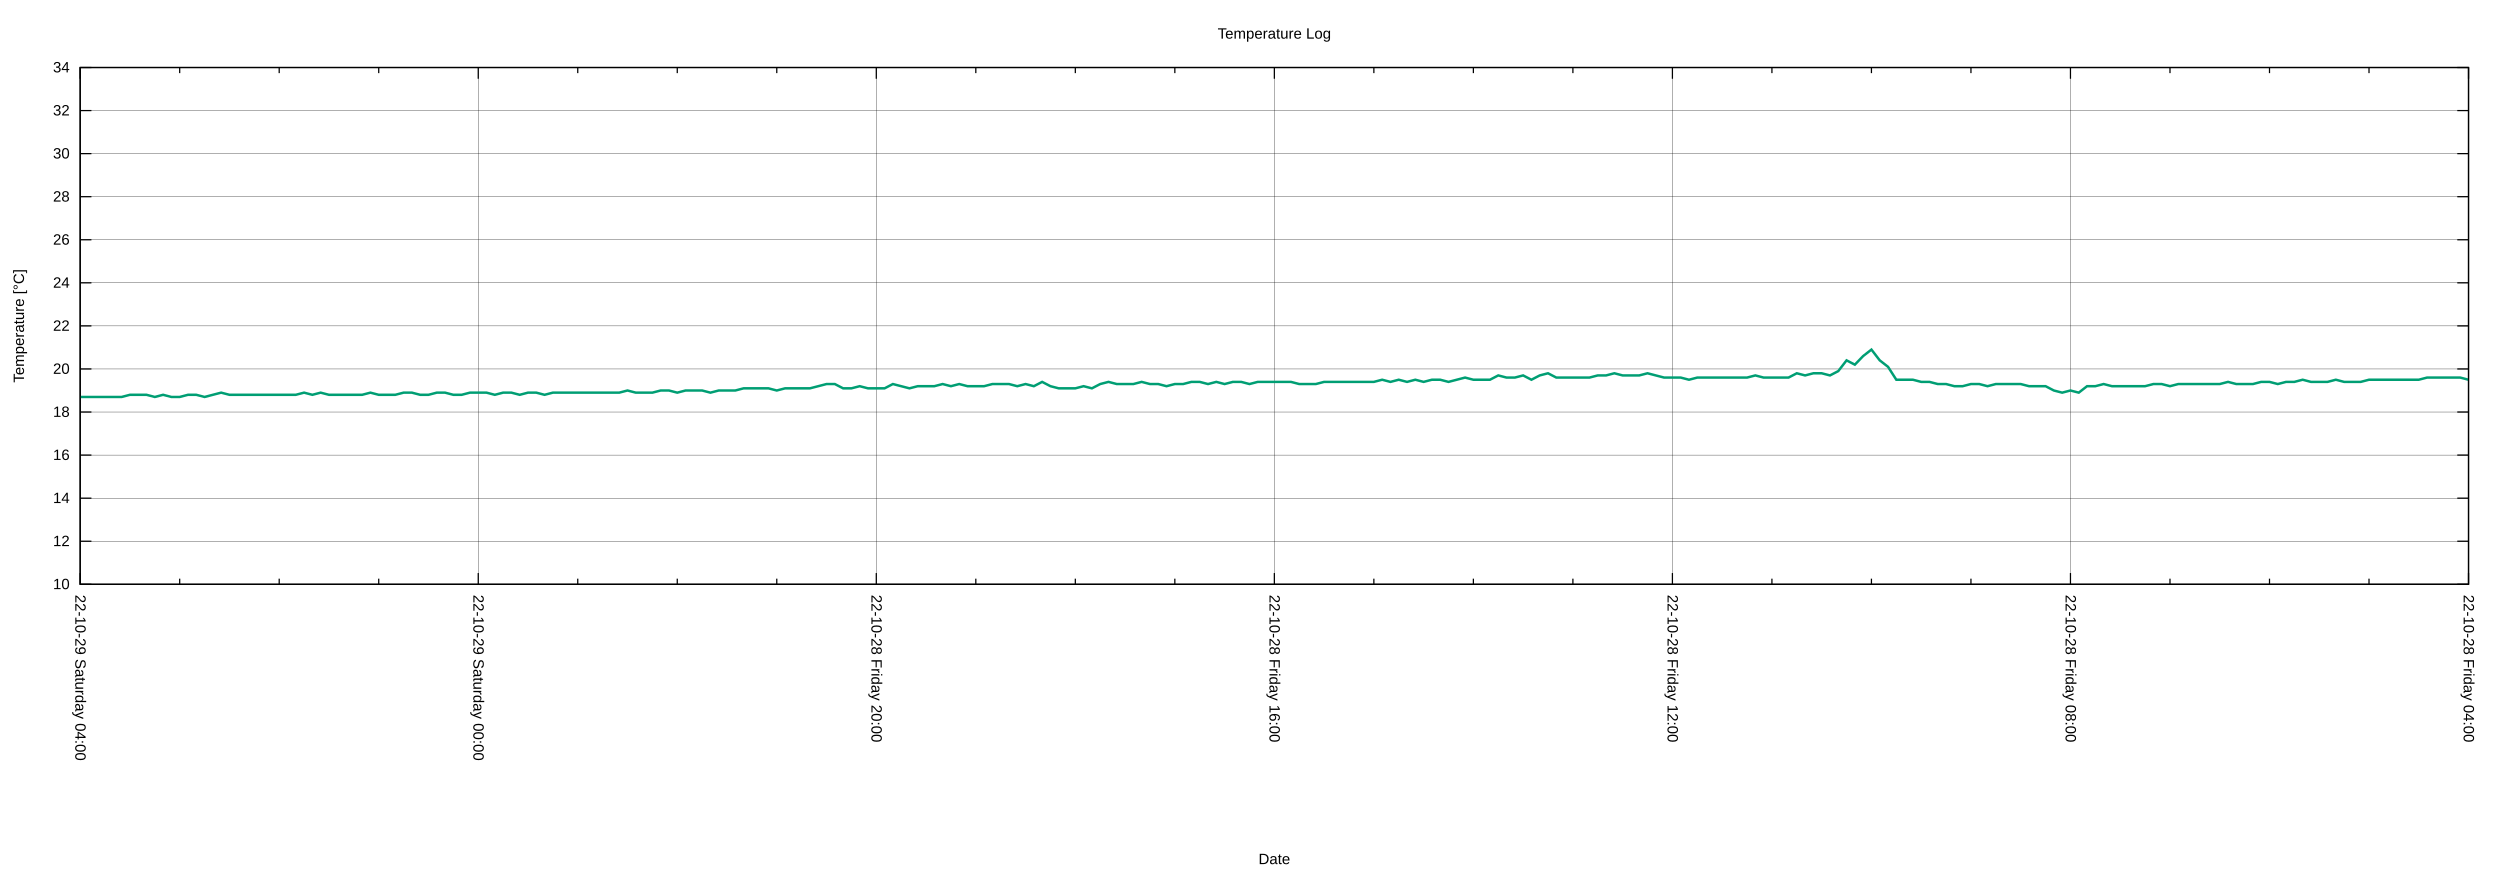
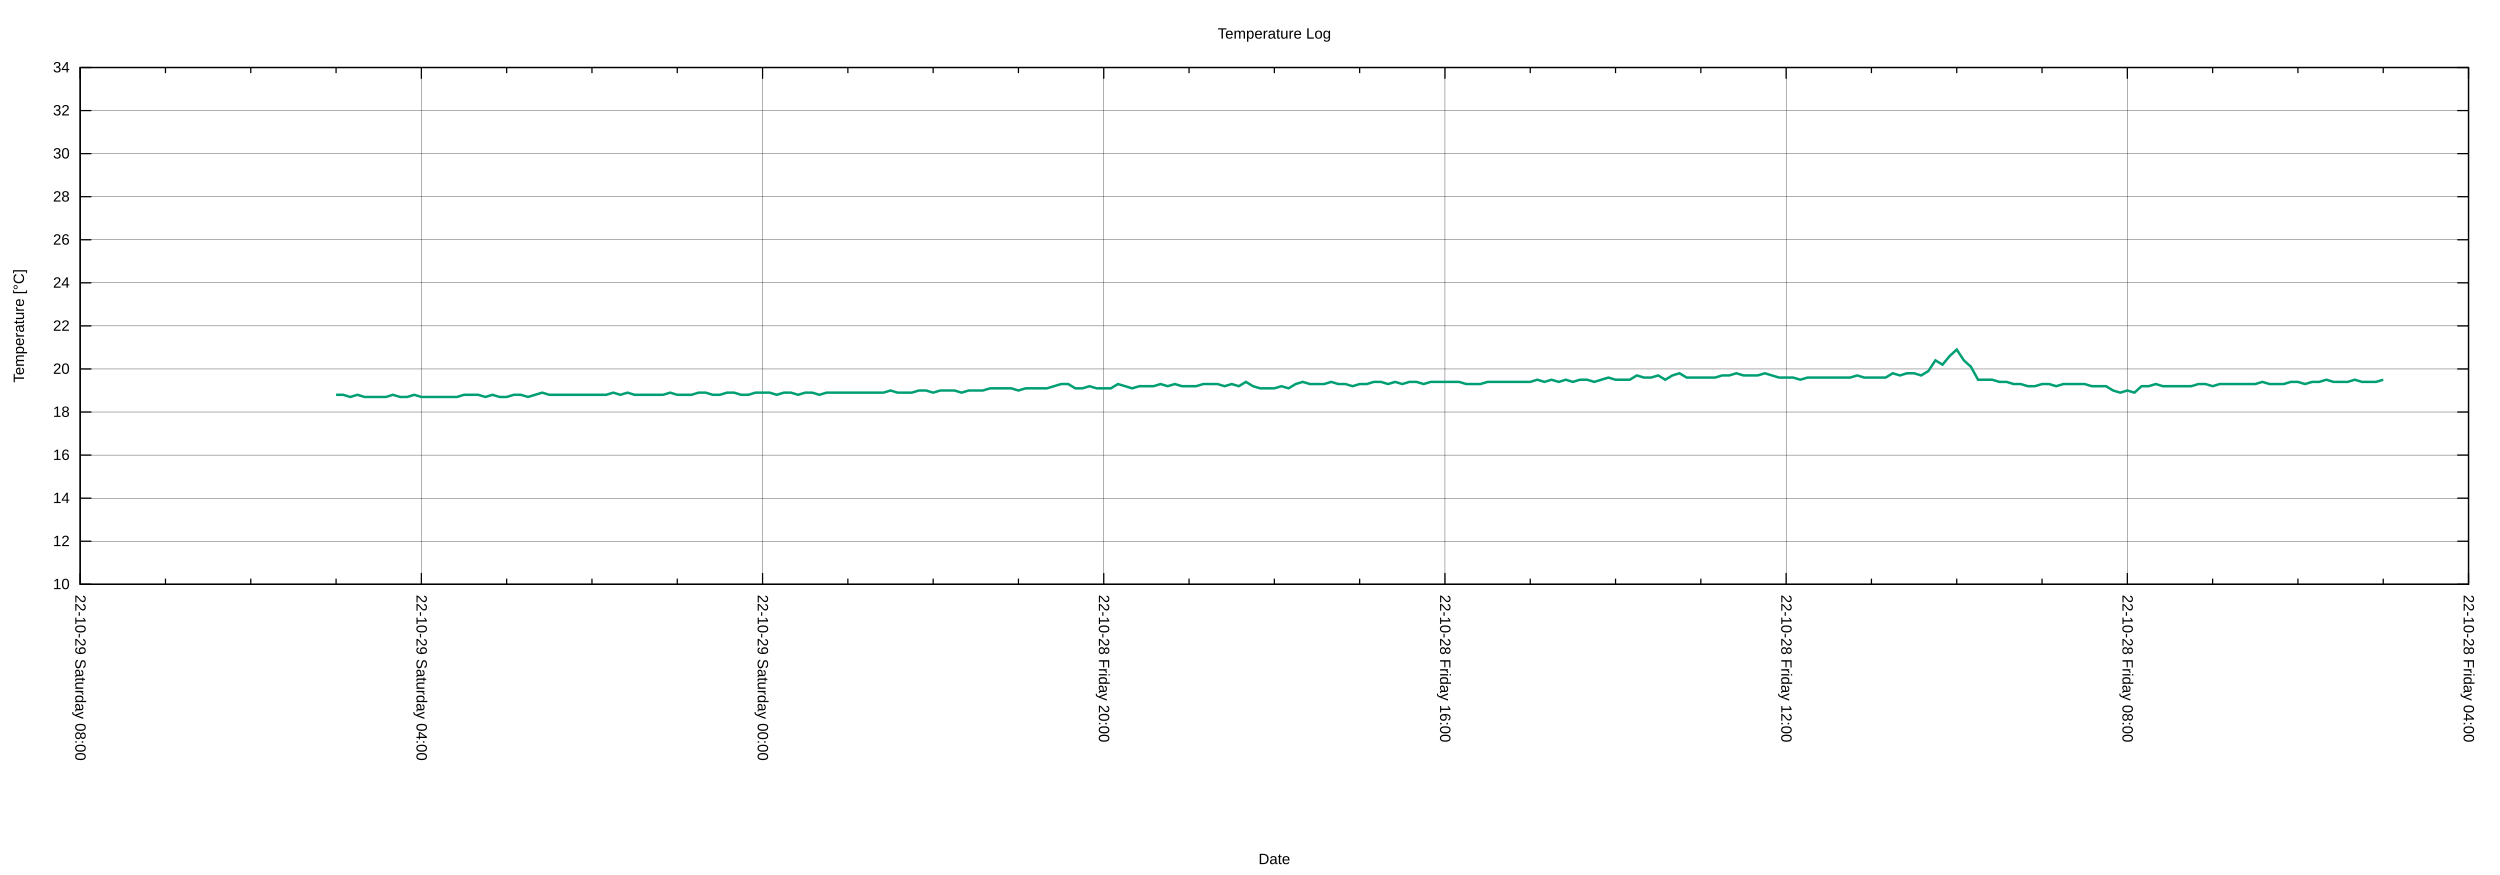
<svg xmlns="http://www.w3.org/2000/svg" xmlns:xlink="http://www.w3.org/1999/xlink" width="2000" height="700" viewBox="0 0 2000 700">
  <g id="gnuplot_canvas">
    <rect x="0" y="0" width="2000" height="700" fill="none" />
    <defs>
      <circle id="gpDot" r="0.5" stroke-width="0.5" stroke="currentColor" />
      <path id="gpPt0" stroke-width="0.222" stroke="currentColor" d="M-1,0 h2 M0,-1 v2" />
      <path id="gpPt1" stroke-width="0.222" stroke="currentColor" d="M-1,-1 L1,1 M1,-1 L-1,1" />
      <path id="gpPt2" stroke-width="0.222" stroke="currentColor" d="M-1,0 L1,0 M0,-1 L0,1 M-1,-1 L1,1 M-1,1 L1,-1" />
      <rect id="gpPt3" stroke-width="0.222" stroke="currentColor" x="-1" y="-1" width="2" height="2" />
      <rect id="gpPt4" stroke-width="0.222" stroke="currentColor" fill="currentColor" x="-1" y="-1" width="2" height="2" />
      <circle id="gpPt5" stroke-width="0.222" stroke="currentColor" cx="0" cy="0" r="1" />
      <use xlink:href="#gpPt5" id="gpPt6" fill="currentColor" stroke="none" />
      <path id="gpPt7" stroke-width="0.222" stroke="currentColor" d="M0,-1.33 L-1.33,0.67 L1.33,0.67 z" />
      <use xlink:href="#gpPt7" id="gpPt8" fill="currentColor" stroke="none" />
      <use xlink:href="#gpPt7" id="gpPt9" stroke="currentColor" transform="rotate(180)" />
      <use xlink:href="#gpPt9" id="gpPt10" fill="currentColor" stroke="none" />
      <use xlink:href="#gpPt3" id="gpPt11" stroke="currentColor" transform="rotate(45)" />
      <use xlink:href="#gpPt11" id="gpPt12" fill="currentColor" stroke="none" />
      <path id="gpPt13" stroke-width="0.222" stroke="currentColor" d="M0,1.330 L1.265,0.411 L0.782,-1.067 L-0.782,-1.076 L-1.265,0.411 z" />
      <use xlink:href="#gpPt13" id="gpPt14" fill="currentColor" stroke="none" />
      <filter id="textbox" filterUnits="objectBoundingBox" x="0" y="0" height="1" width="1">
        <feFlood flood-color="white" flood-opacity="1" result="bgnd" />
        <feComposite in="SourceGraphic" in2="bgnd" operator="atop" />
      </filter>
      <filter id="greybox" filterUnits="objectBoundingBox" x="0" y="0" height="1" width="1">
        <feFlood flood-color="lightgrey" flood-opacity="1" result="grey" />
        <feComposite in="SourceGraphic" in2="grey" operator="atop" />
      </filter>
    </defs>
    <g fill="none" color="white" stroke="currentColor" stroke-width="1.00" stroke-linecap="butt" stroke-linejoin="miter">
</g>
    <g fill="none" color="black" stroke="currentColor" stroke-width="1.00" stroke-linecap="butt" stroke-linejoin="miter">
</g>
    <g fill="none" color="black" stroke="black" stroke-width="0.25" stroke-linecap="butt" stroke-linejoin="miter">
</g>
    <g fill="none" color="black" stroke="currentColor" stroke-width="0.25" stroke-linecap="butt" stroke-linejoin="miter">
      <path stroke="black" class="gridline" d="M64.14,467.43 L1974.82,467.43  " />
    </g>
    <g fill="none" color="black" stroke="black" stroke-width="1.00" stroke-linecap="butt" stroke-linejoin="miter">
</g>
    <g fill="none" color="black" stroke="currentColor" stroke-width="1.00" stroke-linecap="butt" stroke-linejoin="miter">
      <path stroke="black" d="M64.14,467.43 L73.14,467.43 M1974.82,467.43 L1965.82,467.43  " />
      <g transform="translate(55.75,471.33)" stroke="none" fill="black" font-family="Arial" font-size="12.00" text-anchor="end">
        <text>
          <tspan font-family="Arial"> 10</tspan>
        </text>
      </g>
    </g>
    <g fill="none" color="black" stroke="currentColor" stroke-width="1.00" stroke-linecap="butt" stroke-linejoin="miter">
</g>
    <g fill="none" color="black" stroke="black" stroke-width="0.25" stroke-linecap="butt" stroke-linejoin="miter">
</g>
    <g fill="none" color="black" stroke="currentColor" stroke-width="0.25" stroke-linecap="butt" stroke-linejoin="miter">
      <path stroke="black" class="gridline" d="M64.14,432.98 L1974.82,432.98  " />
    </g>
    <g fill="none" color="black" stroke="black" stroke-width="1.00" stroke-linecap="butt" stroke-linejoin="miter">
</g>
    <g fill="none" color="black" stroke="currentColor" stroke-width="1.00" stroke-linecap="butt" stroke-linejoin="miter">
      <path stroke="black" d="M64.14,432.98 L73.14,432.98 M1974.82,432.98 L1965.82,432.98  " />
      <g transform="translate(55.75,436.88)" stroke="none" fill="black" font-family="Arial" font-size="12.00" text-anchor="end">
        <text>
          <tspan font-family="Arial"> 12</tspan>
        </text>
      </g>
    </g>
    <g fill="none" color="black" stroke="currentColor" stroke-width="1.00" stroke-linecap="butt" stroke-linejoin="miter">
</g>
    <g fill="none" color="black" stroke="black" stroke-width="0.25" stroke-linecap="butt" stroke-linejoin="miter">
</g>
    <g fill="none" color="black" stroke="currentColor" stroke-width="0.25" stroke-linecap="butt" stroke-linejoin="miter">
      <path stroke="black" class="gridline" d="M64.14,398.53 L1974.82,398.53  " />
    </g>
    <g fill="none" color="black" stroke="black" stroke-width="1.00" stroke-linecap="butt" stroke-linejoin="miter">
</g>
    <g fill="none" color="black" stroke="currentColor" stroke-width="1.00" stroke-linecap="butt" stroke-linejoin="miter">
      <path stroke="black" d="M64.14,398.53 L73.14,398.53 M1974.82,398.53 L1965.82,398.53  " />
      <g transform="translate(55.75,402.43)" stroke="none" fill="black" font-family="Arial" font-size="12.00" text-anchor="end">
        <text>
          <tspan font-family="Arial"> 14</tspan>
        </text>
      </g>
    </g>
    <g fill="none" color="black" stroke="currentColor" stroke-width="1.00" stroke-linecap="butt" stroke-linejoin="miter">
</g>
    <g fill="none" color="black" stroke="black" stroke-width="0.25" stroke-linecap="butt" stroke-linejoin="miter">
</g>
    <g fill="none" color="black" stroke="currentColor" stroke-width="0.25" stroke-linecap="butt" stroke-linejoin="miter">
      <path stroke="black" class="gridline" d="M64.14,364.07 L1974.82,364.07  " />
    </g>
    <g fill="none" color="black" stroke="black" stroke-width="1.00" stroke-linecap="butt" stroke-linejoin="miter">
</g>
    <g fill="none" color="black" stroke="currentColor" stroke-width="1.00" stroke-linecap="butt" stroke-linejoin="miter">
      <path stroke="black" d="M64.14,364.07 L73.14,364.07 M1974.82,364.07 L1965.82,364.07  " />
      <g transform="translate(55.75,367.97)" stroke="none" fill="black" font-family="Arial" font-size="12.00" text-anchor="end">
        <text>
          <tspan font-family="Arial"> 16</tspan>
        </text>
      </g>
    </g>
    <g fill="none" color="black" stroke="currentColor" stroke-width="1.00" stroke-linecap="butt" stroke-linejoin="miter">
</g>
    <g fill="none" color="black" stroke="black" stroke-width="0.25" stroke-linecap="butt" stroke-linejoin="miter">
</g>
    <g fill="none" color="black" stroke="currentColor" stroke-width="0.25" stroke-linecap="butt" stroke-linejoin="miter">
      <path stroke="black" class="gridline" d="M64.14,329.62 L1974.82,329.62  " />
    </g>
    <g fill="none" color="black" stroke="black" stroke-width="1.00" stroke-linecap="butt" stroke-linejoin="miter">
</g>
    <g fill="none" color="black" stroke="currentColor" stroke-width="1.00" stroke-linecap="butt" stroke-linejoin="miter">
      <path stroke="black" d="M64.14,329.62 L73.14,329.62 M1974.82,329.62 L1965.82,329.62  " />
      <g transform="translate(55.75,333.52)" stroke="none" fill="black" font-family="Arial" font-size="12.00" text-anchor="end">
        <text>
          <tspan font-family="Arial"> 18</tspan>
        </text>
      </g>
    </g>
    <g fill="none" color="black" stroke="currentColor" stroke-width="1.00" stroke-linecap="butt" stroke-linejoin="miter">
</g>
    <g fill="none" color="black" stroke="black" stroke-width="0.25" stroke-linecap="butt" stroke-linejoin="miter">
</g>
    <g fill="none" color="black" stroke="currentColor" stroke-width="0.25" stroke-linecap="butt" stroke-linejoin="miter">
      <path stroke="black" class="gridline" d="M64.14,295.17 L1974.82,295.17  " />
    </g>
    <g fill="none" color="black" stroke="black" stroke-width="1.00" stroke-linecap="butt" stroke-linejoin="miter">
</g>
    <g fill="none" color="black" stroke="currentColor" stroke-width="1.00" stroke-linecap="butt" stroke-linejoin="miter">
      <path stroke="black" d="M64.14,295.17 L73.14,295.17 M1974.82,295.17 L1965.82,295.17  " />
      <g transform="translate(55.75,299.07)" stroke="none" fill="black" font-family="Arial" font-size="12.00" text-anchor="end">
        <text>
          <tspan font-family="Arial"> 20</tspan>
        </text>
      </g>
    </g>
    <g fill="none" color="black" stroke="currentColor" stroke-width="1.00" stroke-linecap="butt" stroke-linejoin="miter">
</g>
    <g fill="none" color="black" stroke="black" stroke-width="0.25" stroke-linecap="butt" stroke-linejoin="miter">
</g>
    <g fill="none" color="black" stroke="currentColor" stroke-width="0.25" stroke-linecap="butt" stroke-linejoin="miter">
      <path stroke="black" class="gridline" d="M64.14,260.72 L1974.82,260.72  " />
    </g>
    <g fill="none" color="black" stroke="black" stroke-width="1.00" stroke-linecap="butt" stroke-linejoin="miter">
</g>
    <g fill="none" color="black" stroke="currentColor" stroke-width="1.00" stroke-linecap="butt" stroke-linejoin="miter">
      <path stroke="black" d="M64.14,260.72 L73.14,260.72 M1974.82,260.72 L1965.82,260.72  " />
      <g transform="translate(55.75,264.62)" stroke="none" fill="black" font-family="Arial" font-size="12.00" text-anchor="end">
        <text>
          <tspan font-family="Arial"> 22</tspan>
        </text>
      </g>
    </g>
    <g fill="none" color="black" stroke="currentColor" stroke-width="1.00" stroke-linecap="butt" stroke-linejoin="miter">
</g>
    <g fill="none" color="black" stroke="black" stroke-width="0.25" stroke-linecap="butt" stroke-linejoin="miter">
</g>
    <g fill="none" color="black" stroke="currentColor" stroke-width="0.25" stroke-linecap="butt" stroke-linejoin="miter">
      <path stroke="black" class="gridline" d="M64.14,226.27 L1974.82,226.27  " />
    </g>
    <g fill="none" color="black" stroke="black" stroke-width="1.00" stroke-linecap="butt" stroke-linejoin="miter">
</g>
    <g fill="none" color="black" stroke="currentColor" stroke-width="1.00" stroke-linecap="butt" stroke-linejoin="miter">
      <path stroke="black" d="M64.14,226.27 L73.14,226.27 M1974.82,226.27 L1965.82,226.27  " />
      <g transform="translate(55.75,230.17)" stroke="none" fill="black" font-family="Arial" font-size="12.00" text-anchor="end">
        <text>
          <tspan font-family="Arial"> 24</tspan>
        </text>
      </g>
    </g>
    <g fill="none" color="black" stroke="currentColor" stroke-width="1.00" stroke-linecap="butt" stroke-linejoin="miter">
</g>
    <g fill="none" color="black" stroke="black" stroke-width="0.25" stroke-linecap="butt" stroke-linejoin="miter">
</g>
    <g fill="none" color="black" stroke="currentColor" stroke-width="0.25" stroke-linecap="butt" stroke-linejoin="miter">
      <path stroke="black" class="gridline" d="M64.14,191.82 L1974.82,191.82  " />
    </g>
    <g fill="none" color="black" stroke="black" stroke-width="1.00" stroke-linecap="butt" stroke-linejoin="miter">
</g>
    <g fill="none" color="black" stroke="currentColor" stroke-width="1.00" stroke-linecap="butt" stroke-linejoin="miter">
      <path stroke="black" d="M64.14,191.82 L73.14,191.82 M1974.82,191.82 L1965.82,191.82  " />
      <g transform="translate(55.75,195.72)" stroke="none" fill="black" font-family="Arial" font-size="12.00" text-anchor="end">
        <text>
          <tspan font-family="Arial"> 26</tspan>
        </text>
      </g>
    </g>
    <g fill="none" color="black" stroke="currentColor" stroke-width="1.00" stroke-linecap="butt" stroke-linejoin="miter">
</g>
    <g fill="none" color="black" stroke="black" stroke-width="0.25" stroke-linecap="butt" stroke-linejoin="miter">
</g>
    <g fill="none" color="black" stroke="currentColor" stroke-width="0.25" stroke-linecap="butt" stroke-linejoin="miter">
      <path stroke="black" class="gridline" d="M64.14,157.36 L1974.82,157.36  " />
    </g>
    <g fill="none" color="black" stroke="black" stroke-width="1.00" stroke-linecap="butt" stroke-linejoin="miter">
</g>
    <g fill="none" color="black" stroke="currentColor" stroke-width="1.00" stroke-linecap="butt" stroke-linejoin="miter">
      <path stroke="black" d="M64.14,157.36 L73.14,157.36 M1974.82,157.36 L1965.82,157.36  " />
      <g transform="translate(55.75,161.26)" stroke="none" fill="black" font-family="Arial" font-size="12.00" text-anchor="end">
        <text>
          <tspan font-family="Arial"> 28</tspan>
        </text>
      </g>
    </g>
    <g fill="none" color="black" stroke="currentColor" stroke-width="1.00" stroke-linecap="butt" stroke-linejoin="miter">
</g>
    <g fill="none" color="black" stroke="black" stroke-width="0.25" stroke-linecap="butt" stroke-linejoin="miter">
</g>
    <g fill="none" color="black" stroke="currentColor" stroke-width="0.25" stroke-linecap="butt" stroke-linejoin="miter">
      <path stroke="black" class="gridline" d="M64.14,122.91 L1974.82,122.91  " />
    </g>
    <g fill="none" color="black" stroke="black" stroke-width="1.00" stroke-linecap="butt" stroke-linejoin="miter">
</g>
    <g fill="none" color="black" stroke="currentColor" stroke-width="1.00" stroke-linecap="butt" stroke-linejoin="miter">
      <path stroke="black" d="M64.14,122.91 L73.14,122.91 M1974.82,122.91 L1965.82,122.91  " />
      <g transform="translate(55.75,126.81)" stroke="none" fill="black" font-family="Arial" font-size="12.00" text-anchor="end">
        <text>
          <tspan font-family="Arial"> 30</tspan>
        </text>
      </g>
    </g>
    <g fill="none" color="black" stroke="currentColor" stroke-width="1.00" stroke-linecap="butt" stroke-linejoin="miter">
</g>
    <g fill="none" color="black" stroke="black" stroke-width="0.25" stroke-linecap="butt" stroke-linejoin="miter">
</g>
    <g fill="none" color="black" stroke="currentColor" stroke-width="0.25" stroke-linecap="butt" stroke-linejoin="miter">
      <path stroke="black" class="gridline" d="M64.14,88.46 L1974.82,88.46  " />
    </g>
    <g fill="none" color="black" stroke="black" stroke-width="1.00" stroke-linecap="butt" stroke-linejoin="miter">
</g>
    <g fill="none" color="black" stroke="currentColor" stroke-width="1.00" stroke-linecap="butt" stroke-linejoin="miter">
      <path stroke="black" d="M64.14,88.46 L73.14,88.46 M1974.82,88.46 L1965.82,88.46  " />
      <g transform="translate(55.75,92.36)" stroke="none" fill="black" font-family="Arial" font-size="12.00" text-anchor="end">
        <text>
          <tspan font-family="Arial"> 32</tspan>
        </text>
      </g>
    </g>
    <g fill="none" color="black" stroke="currentColor" stroke-width="1.00" stroke-linecap="butt" stroke-linejoin="miter">
</g>
    <g fill="none" color="black" stroke="black" stroke-width="0.25" stroke-linecap="butt" stroke-linejoin="miter">
</g>
    <g fill="none" color="black" stroke="currentColor" stroke-width="0.25" stroke-linecap="butt" stroke-linejoin="miter">
      <path stroke="black" class="gridline" d="M64.14,54.01 L1974.82,54.01  " />
    </g>
    <g fill="none" color="black" stroke="black" stroke-width="1.00" stroke-linecap="butt" stroke-linejoin="miter">
</g>
    <g fill="none" color="black" stroke="currentColor" stroke-width="1.00" stroke-linecap="butt" stroke-linejoin="miter">
      <path stroke="black" d="M64.14,54.01 L73.14,54.01 M1974.82,54.01 L1965.82,54.01  " />
      <g transform="translate(55.75,57.91)" stroke="none" fill="black" font-family="Arial" font-size="12.00" text-anchor="end">
        <text>
          <tspan font-family="Arial"> 34</tspan>
        </text>
      </g>
    </g>
    <g fill="none" color="black" stroke="currentColor" stroke-width="1.00" stroke-linecap="butt" stroke-linejoin="miter">
</g>
    <g fill="none" color="black" stroke="black" stroke-width="0.25" stroke-linecap="butt" stroke-linejoin="miter">
</g>
    <g fill="none" color="black" stroke="currentColor" stroke-width="0.25" stroke-linecap="butt" stroke-linejoin="miter">
      <path stroke="black" class="gridline" d="M1974.82,467.43 L1974.82,54.01  " />
    </g>
    <g fill="none" color="black" stroke="black" stroke-width="1.00" stroke-linecap="butt" stroke-linejoin="miter">
</g>
    <g fill="none" color="black" stroke="currentColor" stroke-width="1.00" stroke-linecap="butt" stroke-linejoin="miter">
      <path stroke="black" d="M1974.82,467.43 L1974.82,458.43 M1974.82,54.01 L1974.82,63.01  " />
      <g transform="translate(1970.92,475.82) rotate(90)" stroke="none" fill="black" font-family="Arial" font-size="12.00" text-anchor="start">
        <text>
          <tspan font-family="Arial">22-10-28 Friday 04:00</tspan>
        </text>
      </g>
    </g>
    <g fill="none" color="black" stroke="currentColor" stroke-width="1.00" stroke-linecap="butt" stroke-linejoin="miter">
-       <path stroke="black" d="M1895.21,467.43 L1895.21,462.93 M1895.21,54.01 L1895.21,58.51 M1815.60,467.43 L1815.60,462.93 M1815.60,54.01 L1815.60,58.51   M1735.99,467.43 L1735.99,462.93 M1735.99,54.01 L1735.99,58.51  " />
-     </g>
-     <g fill="none" color="black" stroke="black" stroke-width="0.25" stroke-linecap="butt" stroke-linejoin="miter">
- </g>
-     <g fill="none" color="black" stroke="currentColor" stroke-width="0.25" stroke-linecap="butt" stroke-linejoin="miter">
-       <path stroke="black" class="gridline" d="M1656.37,467.43 L1656.37,54.01  " />
-     </g>
-     <g fill="none" color="black" stroke="black" stroke-width="1.00" stroke-linecap="butt" stroke-linejoin="miter">
- </g>
-     <g fill="none" color="black" stroke="currentColor" stroke-width="1.00" stroke-linecap="butt" stroke-linejoin="miter">
-       <path stroke="black" d="M1656.37,467.43 L1656.37,458.43 M1656.37,54.01 L1656.37,63.01  " />
-       <g transform="translate(1652.47,475.82) rotate(90)" stroke="none" fill="black" font-family="Arial" font-size="12.00" text-anchor="start">
+       <path stroke="black" d="M1906.58,467.43 L1906.58,462.93 M1906.58,54.01 L1906.58,58.51 M1838.34,467.43 L1838.34,462.93 M1838.34,54.01 L1838.34,58.51   M1770.10,467.43 L1770.10,462.93 M1770.10,54.01 L1770.10,58.51  " />
+     </g>
+     <g fill="none" color="black" stroke="black" stroke-width="0.25" stroke-linecap="butt" stroke-linejoin="miter">
+ </g>
+     <g fill="none" color="black" stroke="currentColor" stroke-width="0.25" stroke-linecap="butt" stroke-linejoin="miter">
+       <path stroke="black" class="gridline" d="M1701.87,467.43 L1701.87,54.01  " />
+     </g>
+     <g fill="none" color="black" stroke="black" stroke-width="1.00" stroke-linecap="butt" stroke-linejoin="miter">
+ </g>
+     <g fill="none" color="black" stroke="currentColor" stroke-width="1.00" stroke-linecap="butt" stroke-linejoin="miter">
+       <path stroke="black" d="M1701.87,467.43 L1701.87,458.43 M1701.87,54.01 L1701.87,63.01  " />
+       <g transform="translate(1697.97,475.82) rotate(90)" stroke="none" fill="black" font-family="Arial" font-size="12.00" text-anchor="start">
        <text>
          <tspan font-family="Arial">22-10-28 Friday 08:00</tspan>
        </text>
      </g>
    </g>
    <g fill="none" color="black" stroke="currentColor" stroke-width="1.00" stroke-linecap="butt" stroke-linejoin="miter">
-       <path stroke="black" d="M1576.76,467.43 L1576.76,462.93 M1576.76,54.01 L1576.76,58.51 M1497.15,467.43 L1497.15,462.93 M1497.15,54.01 L1497.15,58.51   M1417.54,467.43 L1417.54,462.93 M1417.54,54.01 L1417.54,58.51  " />
-     </g>
-     <g fill="none" color="black" stroke="black" stroke-width="0.25" stroke-linecap="butt" stroke-linejoin="miter">
- </g>
-     <g fill="none" color="black" stroke="currentColor" stroke-width="0.25" stroke-linecap="butt" stroke-linejoin="miter">
-       <path stroke="black" class="gridline" d="M1337.93,467.43 L1337.93,54.01  " />
-     </g>
-     <g fill="none" color="black" stroke="black" stroke-width="1.00" stroke-linecap="butt" stroke-linejoin="miter">
- </g>
-     <g fill="none" color="black" stroke="currentColor" stroke-width="1.00" stroke-linecap="butt" stroke-linejoin="miter">
-       <path stroke="black" d="M1337.93,467.43 L1337.93,458.43 M1337.93,54.01 L1337.93,63.01  " />
-       <g transform="translate(1334.03,475.82) rotate(90)" stroke="none" fill="black" font-family="Arial" font-size="12.00" text-anchor="start">
+       <path stroke="black" d="M1633.63,467.43 L1633.63,462.93 M1633.63,54.01 L1633.63,58.51 M1565.39,467.43 L1565.39,462.93 M1565.39,54.01 L1565.39,58.51   M1497.15,467.43 L1497.15,462.93 M1497.15,54.01 L1497.15,58.51  " />
+     </g>
+     <g fill="none" color="black" stroke="black" stroke-width="0.25" stroke-linecap="butt" stroke-linejoin="miter">
+ </g>
+     <g fill="none" color="black" stroke="currentColor" stroke-width="0.25" stroke-linecap="butt" stroke-linejoin="miter">
+       <path stroke="black" class="gridline" d="M1428.91,467.43 L1428.91,54.01  " />
+     </g>
+     <g fill="none" color="black" stroke="black" stroke-width="1.00" stroke-linecap="butt" stroke-linejoin="miter">
+ </g>
+     <g fill="none" color="black" stroke="currentColor" stroke-width="1.00" stroke-linecap="butt" stroke-linejoin="miter">
+       <path stroke="black" d="M1428.91,467.43 L1428.91,458.43 M1428.91,54.01 L1428.91,63.01  " />
+       <g transform="translate(1425.01,475.82) rotate(90)" stroke="none" fill="black" font-family="Arial" font-size="12.00" text-anchor="start">
        <text>
          <tspan font-family="Arial">22-10-28 Friday 12:00</tspan>
        </text>
      </g>
    </g>
    <g fill="none" color="black" stroke="currentColor" stroke-width="1.00" stroke-linecap="butt" stroke-linejoin="miter">
-       <path stroke="black" d="M1258.32,467.43 L1258.32,462.93 M1258.32,54.01 L1258.32,58.51 M1178.70,467.43 L1178.70,462.93 M1178.70,54.01 L1178.70,58.51   M1099.09,467.43 L1099.09,462.93 M1099.09,54.01 L1099.09,58.51  " />
-     </g>
-     <g fill="none" color="black" stroke="black" stroke-width="0.25" stroke-linecap="butt" stroke-linejoin="miter">
- </g>
-     <g fill="none" color="black" stroke="currentColor" stroke-width="0.25" stroke-linecap="butt" stroke-linejoin="miter">
-       <path stroke="black" class="gridline" d="M1019.48,467.43 L1019.48,54.01  " />
-     </g>
-     <g fill="none" color="black" stroke="black" stroke-width="1.00" stroke-linecap="butt" stroke-linejoin="miter">
- </g>
-     <g fill="none" color="black" stroke="currentColor" stroke-width="1.00" stroke-linecap="butt" stroke-linejoin="miter">
-       <path stroke="black" d="M1019.48,467.43 L1019.48,458.43 M1019.48,54.01 L1019.48,63.01  " />
-       <g transform="translate(1015.58,475.82) rotate(90)" stroke="none" fill="black" font-family="Arial" font-size="12.00" text-anchor="start">
+       <path stroke="black" d="M1360.67,467.43 L1360.67,462.93 M1360.67,54.01 L1360.67,58.51 M1292.43,467.43 L1292.43,462.93 M1292.43,54.01 L1292.43,58.51   M1224.20,467.43 L1224.20,462.93 M1224.20,54.01 L1224.20,58.51  " />
+     </g>
+     <g fill="none" color="black" stroke="black" stroke-width="0.25" stroke-linecap="butt" stroke-linejoin="miter">
+ </g>
+     <g fill="none" color="black" stroke="currentColor" stroke-width="0.25" stroke-linecap="butt" stroke-linejoin="miter">
+       <path stroke="black" class="gridline" d="M1155.96,467.43 L1155.96,54.01  " />
+     </g>
+     <g fill="none" color="black" stroke="black" stroke-width="1.00" stroke-linecap="butt" stroke-linejoin="miter">
+ </g>
+     <g fill="none" color="black" stroke="currentColor" stroke-width="1.00" stroke-linecap="butt" stroke-linejoin="miter">
+       <path stroke="black" d="M1155.96,467.43 L1155.96,458.43 M1155.96,54.01 L1155.96,63.01  " />
+       <g transform="translate(1152.06,475.82) rotate(90)" stroke="none" fill="black" font-family="Arial" font-size="12.00" text-anchor="start">
        <text>
          <tspan font-family="Arial">22-10-28 Friday 16:00</tspan>
        </text>
      </g>
    </g>
    <g fill="none" color="black" stroke="currentColor" stroke-width="1.00" stroke-linecap="butt" stroke-linejoin="miter">
-       <path stroke="black" d="M939.87,467.43 L939.87,462.93 M939.87,54.01 L939.87,58.51 M860.26,467.43 L860.26,462.93 M860.26,54.01 L860.26,58.51   M780.65,467.43 L780.65,462.93 M780.65,54.01 L780.65,58.51  " />
-     </g>
-     <g fill="none" color="black" stroke="black" stroke-width="0.25" stroke-linecap="butt" stroke-linejoin="miter">
- </g>
-     <g fill="none" color="black" stroke="currentColor" stroke-width="0.25" stroke-linecap="butt" stroke-linejoin="miter">
-       <path stroke="black" class="gridline" d="M701.03,467.43 L701.03,54.01  " />
-     </g>
-     <g fill="none" color="black" stroke="black" stroke-width="1.00" stroke-linecap="butt" stroke-linejoin="miter">
- </g>
-     <g fill="none" color="black" stroke="currentColor" stroke-width="1.00" stroke-linecap="butt" stroke-linejoin="miter">
-       <path stroke="black" d="M701.03,467.43 L701.03,458.43 M701.03,54.01 L701.03,63.01  " />
-       <g transform="translate(697.13,475.82) rotate(90)" stroke="none" fill="black" font-family="Arial" font-size="12.00" text-anchor="start">
+       <path stroke="black" d="M1087.72,467.43 L1087.72,462.93 M1087.72,54.01 L1087.72,58.51 M1019.48,467.43 L1019.48,462.93 M1019.48,54.01 L1019.48,58.51   M951.24,467.43 L951.24,462.93 M951.24,54.01 L951.24,58.51  " />
+     </g>
+     <g fill="none" color="black" stroke="black" stroke-width="0.25" stroke-linecap="butt" stroke-linejoin="miter">
+ </g>
+     <g fill="none" color="black" stroke="currentColor" stroke-width="0.25" stroke-linecap="butt" stroke-linejoin="miter">
+       <path stroke="black" class="gridline" d="M883.00,467.43 L883.00,54.01  " />
+     </g>
+     <g fill="none" color="black" stroke="black" stroke-width="1.00" stroke-linecap="butt" stroke-linejoin="miter">
+ </g>
+     <g fill="none" color="black" stroke="currentColor" stroke-width="1.00" stroke-linecap="butt" stroke-linejoin="miter">
+       <path stroke="black" d="M883.00,467.43 L883.00,458.43 M883.00,54.01 L883.00,63.01  " />
+       <g transform="translate(879.10,475.82) rotate(90)" stroke="none" fill="black" font-family="Arial" font-size="12.00" text-anchor="start">
        <text>
          <tspan font-family="Arial">22-10-28 Friday 20:00</tspan>
        </text>
      </g>
    </g>
    <g fill="none" color="black" stroke="currentColor" stroke-width="1.00" stroke-linecap="butt" stroke-linejoin="miter">
-       <path stroke="black" d="M621.42,467.43 L621.42,462.93 M621.42,54.01 L621.42,58.51 M541.81,467.43 L541.81,462.93 M541.81,54.01 L541.81,58.51   M462.20,467.43 L462.20,462.93 M462.20,54.01 L462.20,58.51  " />
-     </g>
-     <g fill="none" color="black" stroke="black" stroke-width="0.25" stroke-linecap="butt" stroke-linejoin="miter">
- </g>
-     <g fill="none" color="black" stroke="currentColor" stroke-width="0.25" stroke-linecap="butt" stroke-linejoin="miter">
-       <path stroke="black" class="gridline" d="M382.59,467.43 L382.59,54.01  " />
-     </g>
-     <g fill="none" color="black" stroke="black" stroke-width="1.00" stroke-linecap="butt" stroke-linejoin="miter">
- </g>
-     <g fill="none" color="black" stroke="currentColor" stroke-width="1.00" stroke-linecap="butt" stroke-linejoin="miter">
-       <path stroke="black" d="M382.59,467.43 L382.59,458.43 M382.59,54.01 L382.59,63.01  " />
-       <g transform="translate(378.69,475.82) rotate(90)" stroke="none" fill="black" font-family="Arial" font-size="12.00" text-anchor="start">
+       <path stroke="black" d="M814.76,467.43 L814.76,462.93 M814.76,54.01 L814.76,58.51 M746.53,467.43 L746.53,462.93 M746.53,54.01 L746.53,58.51   M678.29,467.43 L678.29,462.93 M678.29,54.01 L678.29,58.51  " />
+     </g>
+     <g fill="none" color="black" stroke="black" stroke-width="0.25" stroke-linecap="butt" stroke-linejoin="miter">
+ </g>
+     <g fill="none" color="black" stroke="currentColor" stroke-width="0.25" stroke-linecap="butt" stroke-linejoin="miter">
+       <path stroke="black" class="gridline" d="M610.05,467.43 L610.05,54.01  " />
+     </g>
+     <g fill="none" color="black" stroke="black" stroke-width="1.00" stroke-linecap="butt" stroke-linejoin="miter">
+ </g>
+     <g fill="none" color="black" stroke="currentColor" stroke-width="1.00" stroke-linecap="butt" stroke-linejoin="miter">
+       <path stroke="black" d="M610.05,467.43 L610.05,458.43 M610.05,54.01 L610.05,63.01  " />
+       <g transform="translate(606.15,475.82) rotate(90)" stroke="none" fill="black" font-family="Arial" font-size="12.00" text-anchor="start">
        <text>
          <tspan font-family="Arial">22-10-29 Saturday 00:00</tspan>
        </text>
      </g>
    </g>
    <g fill="none" color="black" stroke="currentColor" stroke-width="1.00" stroke-linecap="butt" stroke-linejoin="miter">
-       <path stroke="black" d="M302.98,467.43 L302.98,462.93 M302.98,54.01 L302.98,58.51 M223.36,467.43 L223.36,462.93 M223.36,54.01 L223.36,58.51   M143.75,467.43 L143.75,462.93 M143.75,54.01 L143.75,58.51  " />
+       <path stroke="black" d="M541.81,467.43 L541.81,462.93 M541.81,54.01 L541.81,58.51 M473.57,467.43 L473.57,462.93 M473.57,54.01 L473.57,58.51   M405.33,467.43 L405.33,462.93 M405.33,54.01 L405.33,58.51  " />
+     </g>
+     <g fill="none" color="black" stroke="black" stroke-width="0.25" stroke-linecap="butt" stroke-linejoin="miter">
+ </g>
+     <g fill="none" color="black" stroke="currentColor" stroke-width="0.25" stroke-linecap="butt" stroke-linejoin="miter">
+       <path stroke="black" class="gridline" d="M337.09,467.43 L337.09,54.01  " />
+     </g>
+     <g fill="none" color="black" stroke="black" stroke-width="1.00" stroke-linecap="butt" stroke-linejoin="miter">
+ </g>
+     <g fill="none" color="black" stroke="currentColor" stroke-width="1.00" stroke-linecap="butt" stroke-linejoin="miter">
+       <path stroke="black" d="M337.09,467.43 L337.09,458.43 M337.09,54.01 L337.09,63.01  " />
+       <g transform="translate(333.19,475.82) rotate(90)" stroke="none" fill="black" font-family="Arial" font-size="12.00" text-anchor="start">
+         <text>
+           <tspan font-family="Arial">22-10-29 Saturday 04:00</tspan>
+         </text>
+       </g>
+     </g>
+     <g fill="none" color="black" stroke="currentColor" stroke-width="1.00" stroke-linecap="butt" stroke-linejoin="miter">
+       <path stroke="black" d="M268.86,467.43 L268.86,462.93 M268.86,54.01 L268.86,58.51 M200.62,467.43 L200.62,462.93 M200.62,54.01 L200.62,58.51   M132.38,467.43 L132.38,462.93 M132.38,54.01 L132.38,58.51  " />
    </g>
    <g fill="none" color="black" stroke="black" stroke-width="0.25" stroke-linecap="butt" stroke-linejoin="miter">
</g>
    <g fill="none" color="black" stroke="currentColor" stroke-width="0.25" stroke-linecap="butt" stroke-linejoin="miter">
      <path stroke="black" class="gridline" d="M64.14,467.43 L64.14,54.01  " />
    </g>
    <g fill="none" color="black" stroke="black" stroke-width="1.00" stroke-linecap="butt" stroke-linejoin="miter">
</g>
    <g fill="none" color="black" stroke="currentColor" stroke-width="1.00" stroke-linecap="butt" stroke-linejoin="miter">
      <path stroke="black" d="M64.14,467.43 L64.14,458.43 M64.14,54.01 L64.14,63.01  " />
      <g transform="translate(60.24,475.82) rotate(90)" stroke="none" fill="black" font-family="Arial" font-size="12.00" text-anchor="start">
        <text>
-           <tspan font-family="Arial">22-10-29 Saturday 04:00</tspan>
+           <tspan font-family="Arial">22-10-29 Saturday 08:00</tspan>
        </text>
      </g>
    </g>
    <g fill="none" color="black" stroke="currentColor" stroke-width="1.00" stroke-linecap="butt" stroke-linejoin="miter">
</g>
    <g fill="none" color="black" stroke="currentColor" stroke-width="1.00" stroke-linecap="butt" stroke-linejoin="miter">
      <path stroke="black" d="M64.14,54.01 L64.14,467.43 L1974.82,467.43 L1974.82,54.01 L64.14,54.01 Z  " />
    </g>
    <g fill="none" color="black" stroke="currentColor" stroke-width="1.00" stroke-linecap="butt" stroke-linejoin="miter">
      <g transform="translate(19.18,260.72) rotate(270)" stroke="none" fill="black" font-family="Arial" font-size="12.00" text-anchor="middle">
        <text>
          <tspan font-family="Arial">Temperature [°C]</tspan>
        </text>
      </g>
    </g>
    <g fill="none" color="black" stroke="currentColor" stroke-width="1.00" stroke-linecap="butt" stroke-linejoin="miter">
      <g transform="translate(1019.48,691.30)" stroke="none" fill="black" font-family="Arial" font-size="12.00" text-anchor="middle">
        <text>
          <tspan font-family="Arial">Date</tspan>
        </text>
      </g>
    </g>
    <g fill="none" color="black" stroke="currentColor" stroke-width="1.00" stroke-linecap="butt" stroke-linejoin="miter">
</g>
    <g id="gnuplot_plot_1">
      <g fill="none" color="white" stroke="currentColor" stroke-width="2.00" stroke-linecap="butt" stroke-linejoin="miter">
</g>
      <g fill="none" color="black" stroke="currentColor" stroke-width="2.00" stroke-linecap="butt" stroke-linejoin="miter">
-         <path stroke="rgb(  0, 158, 115)" d="M64.14,317.57 L70.77,317.57 L77.41,317.57 L84.04,317.57 L90.68,317.57 L97.31,317.57 L103.95,315.84 L110.58,315.84   L117.21,315.84 L123.85,317.57 L130.48,315.84 L137.12,317.57 L143.75,317.57 L150.39,315.84 L157.02,315.84 L163.65,317.57   L170.29,315.84 L176.92,314.12 L183.56,315.84 L190.19,315.84 L196.83,315.84 L203.46,315.84 L210.09,315.84 L216.73,315.84   L223.36,315.84 L230.00,315.84 L236.63,315.84 L243.27,314.12 L249.90,315.84 L256.53,314.12 L263.17,315.84 L269.80,315.84   L276.44,315.84 L283.07,315.84 L289.71,315.84 L296.34,314.12 L302.98,315.84 L309.61,315.84 L316.24,315.84 L322.88,314.12   L329.51,314.12 L336.15,315.84 L342.78,315.84 L349.42,314.12 L356.05,314.12 L362.68,315.84 L369.32,315.84 L375.95,314.12   L382.59,314.12 L389.22,314.12 L395.86,315.84 L402.49,314.12 L409.12,314.12 L415.76,315.84 L422.39,314.12 L429.03,314.12   L435.66,315.84 L442.30,314.12 L448.93,314.12 L455.56,314.12 L462.20,314.12 L468.83,314.12 L475.47,314.12 L482.10,314.12   L488.74,314.12 L495.37,314.12 L502.00,312.40 L508.64,314.12 L515.27,314.12 L521.91,314.12 L528.54,312.40 L535.18,312.40   L541.81,314.12 L548.44,312.40 L555.08,312.40 L561.71,312.40 L568.35,314.12 L574.98,312.40 L581.62,312.40 L588.25,312.40   L594.88,310.67 L601.52,310.67 L608.15,310.67 L614.79,310.67 L621.42,312.40 L628.06,310.67 L634.69,310.67 L641.32,310.67   L647.96,310.67 L654.59,308.95 L661.23,307.23 L667.86,307.23 L674.50,310.67 L681.13,310.67 L687.76,308.95 L694.40,310.67   L701.03,310.67 L707.67,310.67 L714.30,307.23 L720.94,308.95 L727.57,310.67 L734.20,308.95 L740.84,308.95 L747.47,308.95   L754.11,307.23 L760.74,308.95 L767.38,307.23 L774.01,308.95 L780.65,308.95 L787.28,308.95 L793.91,307.23 L800.55,307.23   L807.18,307.23 L813.82,308.95 L820.45,307.23 L827.09,308.95 L833.72,305.51 L840.35,308.95 L846.99,310.67 L853.62,310.67   L860.26,310.67 L866.89,308.95 L873.53,310.67 L880.16,307.23 L886.79,305.51 L893.43,307.23 L900.06,307.23 L906.70,307.23   L913.33,305.51 L919.97,307.23 L926.60,307.23 L933.23,308.95 L939.87,307.23 L946.50,307.23 L953.14,305.51 L959.77,305.51   L966.41,307.23 L973.04,305.51 L979.67,307.23 L986.31,305.51 L992.94,305.51 L999.58,307.23 L1006.21,305.51 L1012.85,305.51   L1019.48,305.51 L1026.11,305.51 L1032.75,305.51 L1039.38,307.23 L1046.02,307.23 L1052.65,307.23 L1059.29,305.51 L1065.92,305.51   L1072.55,305.51 L1079.19,305.51 L1085.82,305.51 L1092.46,305.51 L1099.09,305.51 L1105.73,303.78 L1112.36,305.51 L1118.99,303.78   L1125.63,305.51 L1132.26,303.78 L1138.90,305.51 L1145.53,303.78 L1152.17,303.78 L1158.80,305.51 L1165.43,303.78 L1172.07,302.06   L1178.70,303.78 L1185.34,303.78 L1191.97,303.78 L1198.61,300.34 L1205.24,302.06 L1211.87,302.06 L1218.51,300.34 L1225.14,303.78   L1231.78,300.34 L1238.41,298.62 L1245.05,302.06 L1251.68,302.06 L1258.32,302.06 L1264.95,302.06 L1271.58,302.06 L1278.22,300.34   L1284.85,300.34 L1291.49,298.62 L1298.12,300.34 L1304.76,300.34 L1311.39,300.34 L1318.02,298.62 L1324.66,300.34 L1331.29,302.06   L1337.93,302.06 L1344.56,302.06 L1351.20,303.78 L1357.83,302.06 L1364.46,302.06 L1371.10,302.06 L1377.73,302.06 L1384.37,302.06   L1391.00,302.06 L1397.64,302.06 L1404.27,300.34 L1410.90,302.06 L1417.54,302.06 L1424.17,302.06 L1430.81,302.06 L1437.44,298.62   L1444.08,300.34 L1450.71,298.62 L1457.34,298.62 L1463.98,300.34 L1470.61,296.89 L1477.25,288.28 L1483.88,291.73 L1490.52,284.84   L1497.15,279.67 L1503.78,288.28 L1510.42,293.45 L1517.05,303.78 L1523.69,303.78 L1530.32,303.78 L1536.96,305.51 L1543.59,305.51   L1550.22,307.23 L1556.86,307.23 L1563.49,308.95 L1570.13,308.95 L1576.76,307.23 L1583.40,307.23 L1590.03,308.95 L1596.66,307.23   L1603.30,307.23 L1609.93,307.23 L1616.57,307.23 L1623.20,308.95 L1629.84,308.95 L1636.47,308.95 L1643.10,312.40 L1649.74,314.12   L1656.37,312.40 L1663.01,314.12 L1669.64,308.95 L1676.28,308.95 L1682.91,307.23 L1689.54,308.95 L1696.18,308.95 L1702.81,308.95   L1709.45,308.95 L1716.08,308.95 L1722.72,307.23 L1729.35,307.23 L1735.99,308.95 L1742.62,307.23 L1749.25,307.23 L1755.89,307.23   L1762.52,307.23 L1769.16,307.23 L1775.79,307.23 L1782.43,305.51 L1789.06,307.23 L1795.69,307.23 L1802.33,307.23 L1808.96,305.51   L1815.60,305.51 L1822.23,307.23 L1828.87,305.51 L1835.50,305.51 L1842.13,303.78 L1848.77,305.51 L1855.40,305.51 L1862.04,305.51   L1868.67,303.78 L1875.31,305.51 L1881.94,305.51 L1888.57,305.51 L1895.21,303.78 L1901.84,303.78 L1908.48,303.78 L1915.11,303.78   L1921.75,303.78 L1928.38,303.78 L1935.01,303.78 L1941.65,302.06 L1948.28,302.06 L1954.92,302.06 L1961.55,302.06 L1968.19,302.06   L1974.82,303.78  " />
+         <path stroke="rgb(  0, 158, 115)" d="M268.86,315.84 L274.54,315.84 L280.23,317.57 L285.92,315.84 L291.60,317.57 L297.29,317.57 L302.98,317.57 L308.66,317.57   L314.35,315.84 L320.03,317.57 L325.72,317.57 L331.41,315.84 L337.09,317.57 L342.78,317.57 L348.47,317.57 L354.15,317.57   L359.84,317.57 L365.53,317.57 L371.21,315.84 L376.90,315.84 L382.59,315.84 L388.27,317.57 L393.96,315.84 L399.65,317.57   L405.33,317.57 L411.02,315.84 L416.71,315.84 L422.39,317.57 L428.08,315.84 L433.77,314.12 L439.45,315.84 L445.14,315.84   L450.83,315.84 L456.51,315.84 L462.20,315.84 L467.88,315.84 L473.57,315.84 L479.26,315.84 L484.94,315.84 L490.63,314.12   L496.32,315.84 L502.00,314.12 L507.69,315.84 L513.38,315.84 L519.06,315.84 L524.75,315.84 L530.44,315.84 L536.12,314.12   L541.81,315.84 L547.50,315.84 L553.18,315.84 L558.87,314.12 L564.56,314.12 L570.24,315.84 L575.93,315.84 L581.62,314.12   L587.30,314.12 L592.99,315.84 L598.68,315.84 L604.36,314.12 L610.05,314.12 L615.74,314.12 L621.42,315.84 L627.11,314.12   L632.79,314.12 L638.48,315.84 L644.17,314.12 L649.85,314.12 L655.54,315.84 L661.23,314.12 L666.91,314.12 L672.60,314.12   L678.29,314.12 L683.97,314.12 L689.66,314.12 L695.35,314.12 L701.03,314.12 L706.72,314.12 L712.41,312.40 L718.09,314.12   L723.78,314.12 L729.47,314.12 L735.15,312.40 L740.84,312.40 L746.53,314.12 L752.21,312.40 L757.90,312.40 L763.59,312.40   L769.27,314.12 L774.96,312.40 L780.65,312.40 L786.33,312.40 L792.02,310.67 L797.70,310.67 L803.39,310.67 L809.08,310.67   L814.76,312.40 L820.45,310.67 L826.14,310.67 L831.82,310.67 L837.51,310.67 L843.20,308.95 L848.88,307.23 L854.57,307.23   L860.26,310.67 L865.94,310.67 L871.63,308.95 L877.32,310.67 L883.00,310.67 L888.69,310.67 L894.38,307.23 L900.06,308.95   L905.75,310.67 L911.44,308.95 L917.12,308.95 L922.81,308.95 L928.50,307.23 L934.18,308.95 L939.87,307.23 L945.55,308.95   L951.24,308.95 L956.93,308.95 L962.61,307.23 L968.30,307.23 L973.99,307.23 L979.67,308.95 L985.36,307.23 L991.05,308.95   L996.73,305.51 L1002.42,308.95 L1008.11,310.67 L1013.79,310.67 L1019.48,310.67 L1025.17,308.95 L1030.85,310.67 L1036.54,307.23   L1042.23,305.51 L1047.91,307.23 L1053.60,307.23 L1059.29,307.23 L1064.97,305.51 L1070.66,307.23 L1076.35,307.23 L1082.03,308.95   L1087.72,307.23 L1093.41,307.23 L1099.09,305.51 L1104.78,305.51 L1110.46,307.23 L1116.15,305.51 L1121.84,307.23 L1127.52,305.51   L1133.21,305.51 L1138.90,307.23 L1144.58,305.51 L1150.27,305.51 L1155.96,305.51 L1161.64,305.51 L1167.33,305.51 L1173.02,307.23   L1178.70,307.23 L1184.39,307.23 L1190.08,305.51 L1195.76,305.51 L1201.45,305.51 L1207.14,305.51 L1212.82,305.51 L1218.51,305.51   L1224.20,305.51 L1229.88,303.78 L1235.57,305.51 L1241.26,303.78 L1246.94,305.51 L1252.63,303.78 L1258.32,305.51 L1264.00,303.78   L1269.69,303.78 L1275.37,305.51 L1281.06,303.78 L1286.75,302.06 L1292.43,303.78 L1298.12,303.78 L1303.81,303.78 L1309.49,300.34   L1315.18,302.06 L1320.87,302.06 L1326.55,300.34 L1332.24,303.78 L1337.93,300.34 L1343.61,298.62 L1349.30,302.06 L1354.99,302.06   L1360.67,302.06 L1366.36,302.06 L1372.05,302.06 L1377.73,300.34 L1383.42,300.34 L1389.11,298.62 L1394.79,300.34 L1400.48,300.34   L1406.17,300.34 L1411.85,298.62 L1417.54,300.34 L1423.22,302.06 L1428.91,302.06 L1434.60,302.06 L1440.28,303.78 L1445.97,302.06   L1451.66,302.06 L1457.34,302.06 L1463.03,302.06 L1468.72,302.06 L1474.40,302.06 L1480.09,302.06 L1485.78,300.34 L1491.46,302.06   L1497.15,302.06 L1502.84,302.06 L1508.52,302.06 L1514.21,298.62 L1519.90,300.34 L1525.58,298.62 L1531.27,298.62 L1536.96,300.34   L1542.64,296.89 L1548.33,288.28 L1554.02,291.73 L1559.70,284.84 L1565.39,279.67 L1571.08,288.28 L1576.76,293.45 L1582.45,303.78   L1588.13,303.78 L1593.82,303.78 L1599.51,305.51 L1605.19,305.51 L1610.88,307.23 L1616.57,307.23 L1622.25,308.95 L1627.94,308.95   L1633.63,307.23 L1639.31,307.23 L1645.00,308.95 L1650.69,307.23 L1656.37,307.23 L1662.06,307.23 L1667.75,307.23 L1673.43,308.95   L1679.12,308.95 L1684.81,308.95 L1690.49,312.40 L1696.18,314.12 L1701.87,312.40 L1707.55,314.12 L1713.24,308.95 L1718.93,308.95   L1724.61,307.23 L1730.30,308.95 L1735.99,308.95 L1741.67,308.95 L1747.36,308.95 L1753.04,308.95 L1758.73,307.23 L1764.42,307.23   L1770.10,308.95 L1775.79,307.23 L1781.48,307.23 L1787.16,307.23 L1792.85,307.23 L1798.54,307.23 L1804.22,307.23 L1809.91,305.51   L1815.60,307.23 L1821.28,307.23 L1826.97,307.23 L1832.66,305.51 L1838.34,305.51 L1844.03,307.23 L1849.72,305.51 L1855.40,305.51   L1861.09,303.78 L1866.78,305.51 L1872.46,305.51 L1878.15,305.51 L1883.84,303.78 L1889.52,305.51 L1895.21,305.51 L1900.89,305.51   L1906.58,303.78  " />
      </g>
    </g>
    <g fill="none" color="black" stroke="currentColor" stroke-width="2.00" stroke-linecap="butt" stroke-linejoin="miter">
</g>
    <g fill="none" color="black" stroke="black" stroke-width="1.00" stroke-linecap="butt" stroke-linejoin="miter">
</g>
    <g fill="none" color="black" stroke="currentColor" stroke-width="1.00" stroke-linecap="butt" stroke-linejoin="miter">
      <path stroke="black" d="M64.14,54.01 L64.14,467.43 L1974.82,467.43 L1974.82,54.01 L64.14,54.01 Z  " />
    </g>
    <g fill="none" color="black" stroke="currentColor" stroke-width="1.00" stroke-linecap="butt" stroke-linejoin="miter">
      <g transform="translate(1019.48,30.91)" stroke="none" fill="black" font-family="Arial" font-size="12.00" text-anchor="middle">
        <text>
          <tspan font-family="Arial">Temperature Log</tspan>
        </text>
      </g>
    </g>
    <g fill="none" color="black" stroke="currentColor" stroke-width="1.00" stroke-linecap="butt" stroke-linejoin="miter">
</g>
  </g>
</svg>
